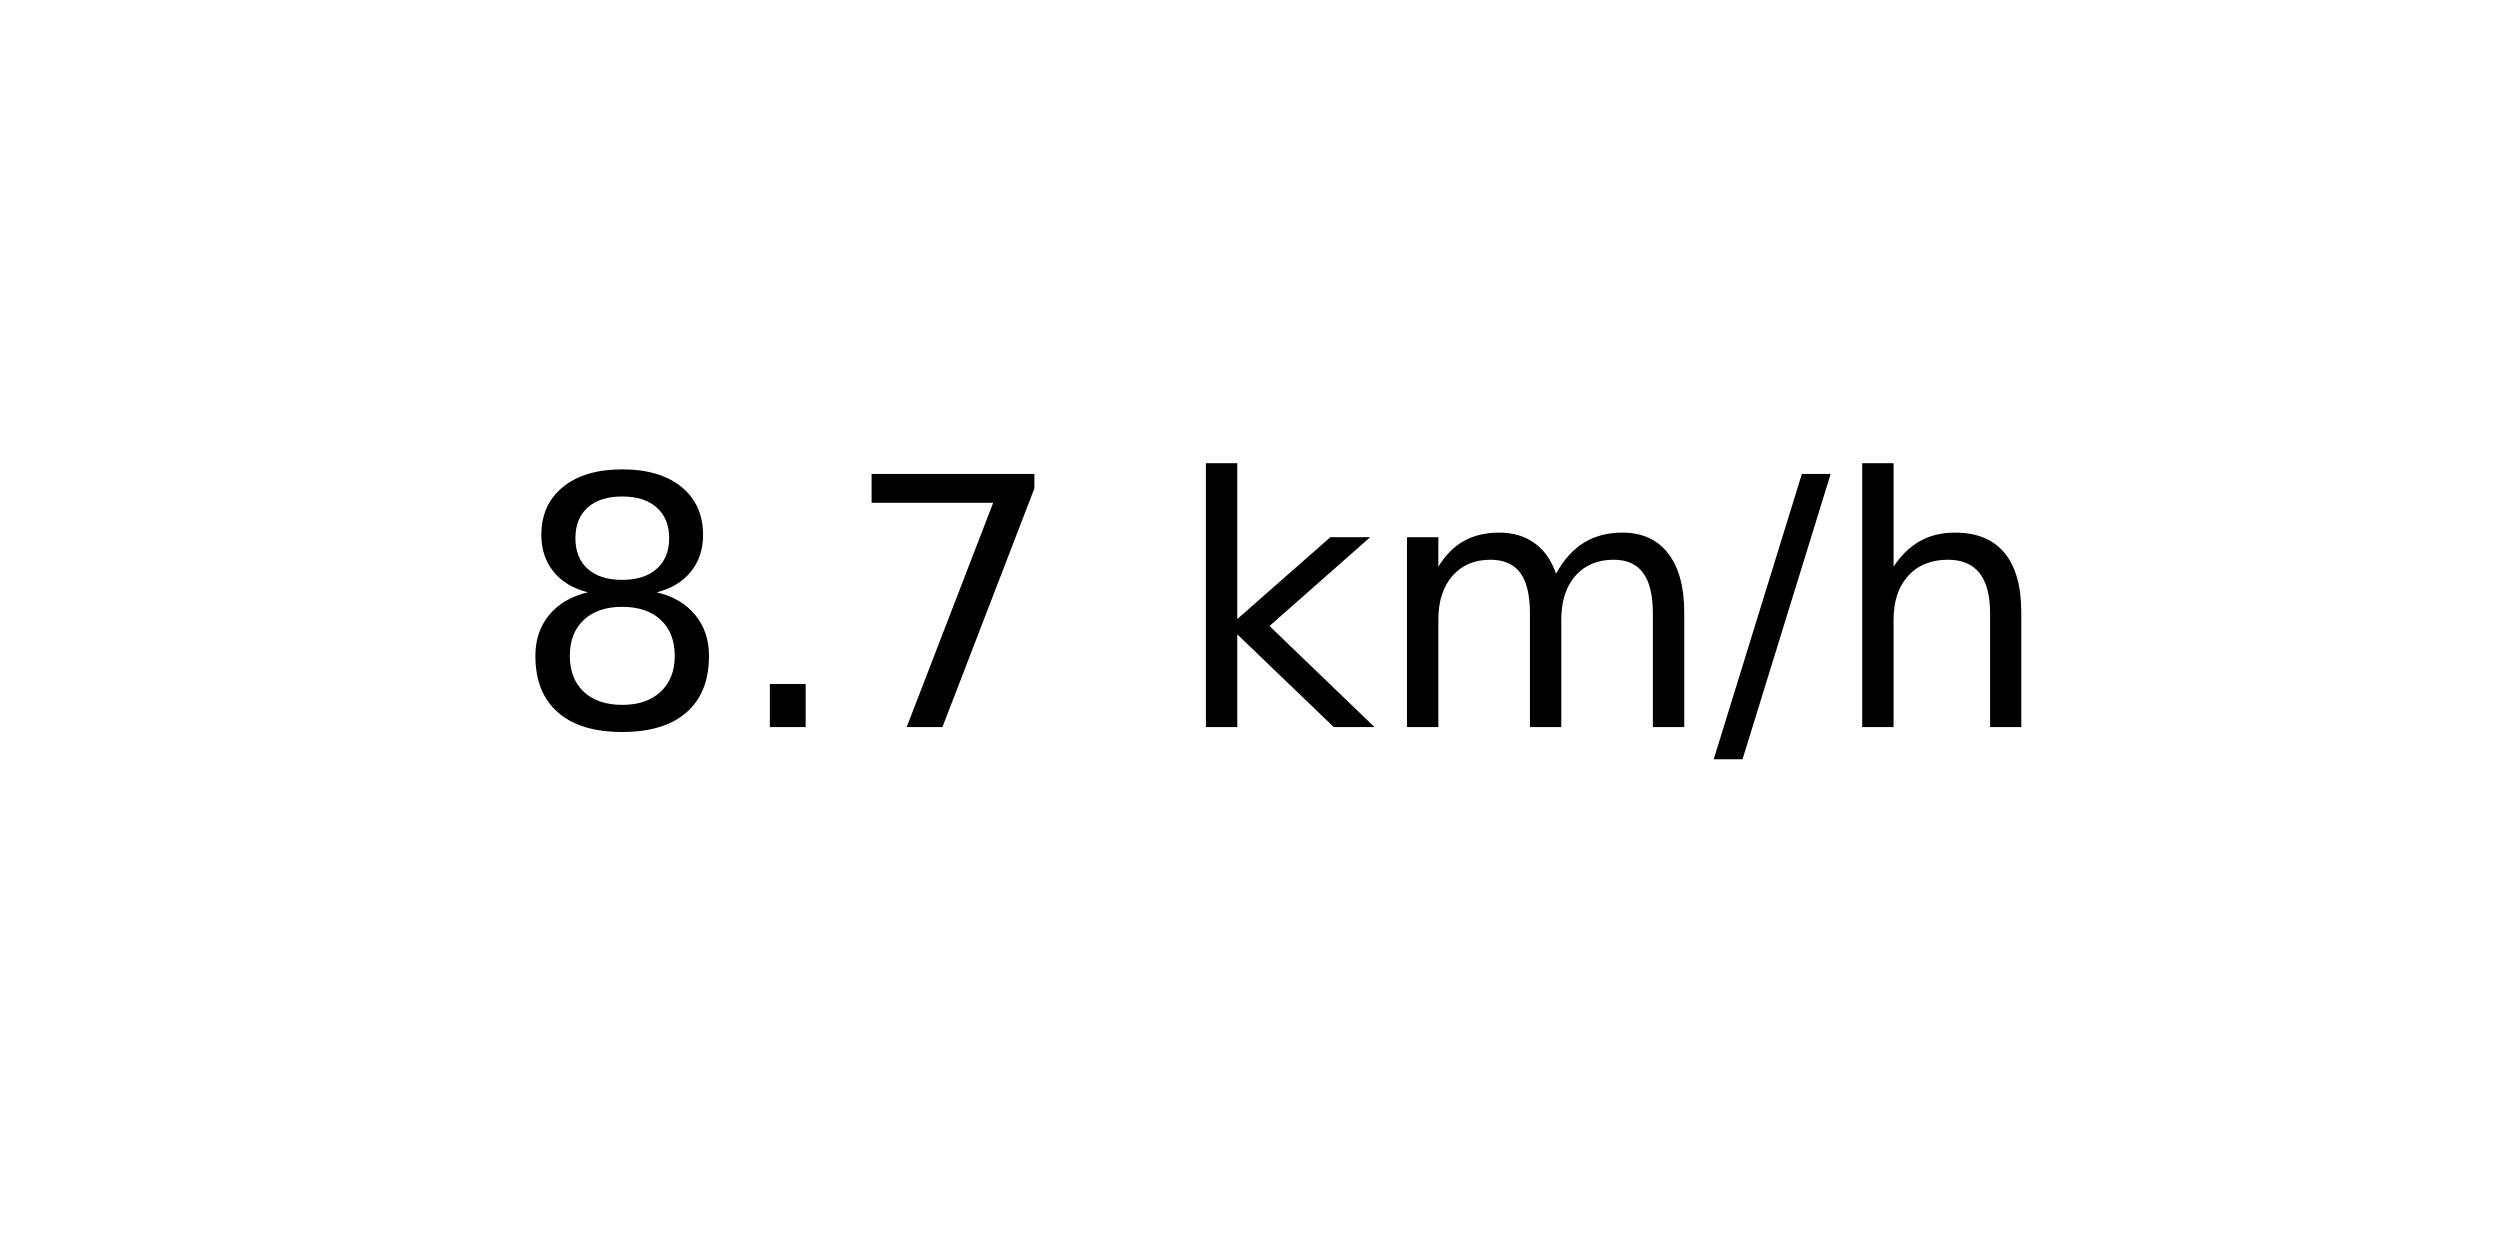
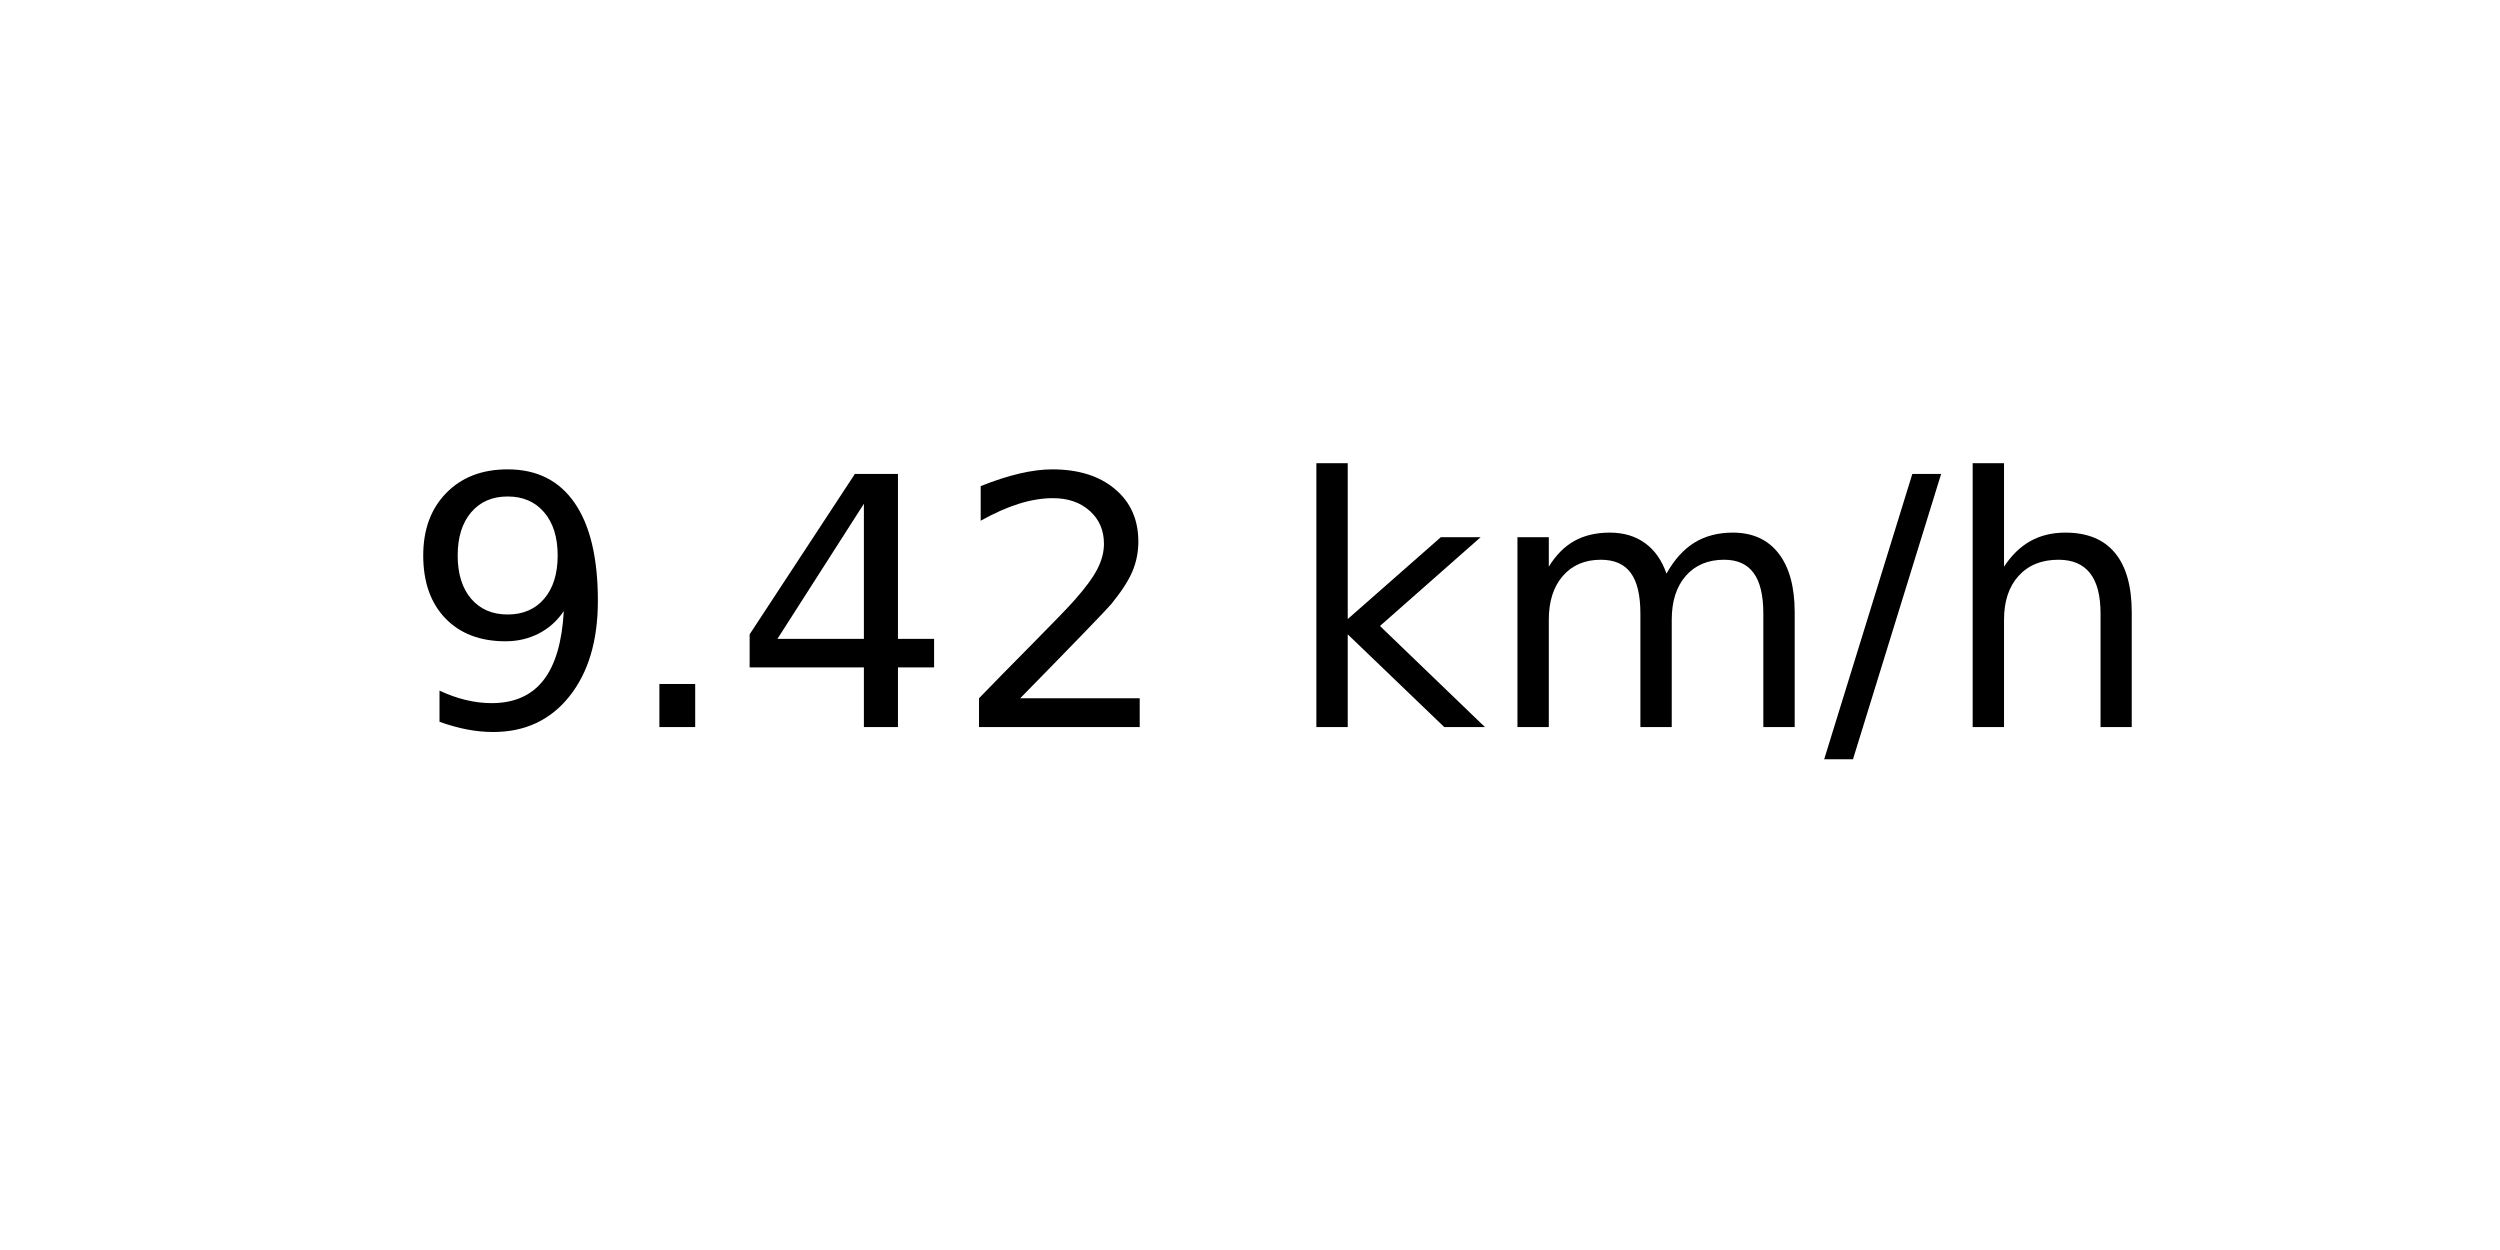
<svg xmlns="http://www.w3.org/2000/svg" xmlns:xlink="http://www.w3.org/1999/xlink" width="72pt" height="36pt" viewBox="0 0 72 36" version="1.1">
  <defs>
    <style type="text/css">*{stroke-linejoin: round; stroke-linecap: butt}</style>
  </defs>
  <g id="figure_1">
    <g id="axes_1">
      <g id="text_1">
-         <g transform="translate(14.74062 20.93937) scale(0.1 -0.1)">
+         <g transform="translate(11.55937 20.93937) scale(0.1 -0.1)">
          <defs>
-             <path id="DejaVuSans-38" d="M 2034 2216  Q 1584 2216 1326 1975  Q 1069 1734 1069 1313  Q 1069 891 1326 650  Q 1584 409 2034 409  Q 2484 409 2743 651  Q 3003 894 3003 1313  Q 3003 1734 2745 1975  Q 2488 2216 2034 2216  z M 1403 2484  Q 997 2584 770 2862  Q 544 3141 544 3541  Q 544 4100 942 4425  Q 1341 4750 2034 4750  Q 2731 4750 3128 4425  Q 3525 4100 3525 3541  Q 3525 3141 3298 2862  Q 3072 2584 2669 2484  Q 3125 2378 3379 2068  Q 3634 1759 3634 1313  Q 3634 634 3220 271  Q 2806 -91 2034 -91  Q 1263 -91 848 271  Q 434 634 434 1313  Q 434 1759 690 2068  Q 947 2378 1403 2484  z M 1172 3481  Q 1172 3119 1398 2916  Q 1625 2713 2034 2713  Q 2441 2713 2670 2916  Q 2900 3119 2900 3481  Q 2900 3844 2670 4047  Q 2441 4250 2034 4250  Q 1625 4250 1398 4047  Q 1172 3844 1172 3481  z " transform="scale(0.015625)" />
+             <path id="DejaVuSans-39" d="M 703 97  L 703 672  Q 941 559 1184 500  Q 1428 441 1663 441  Q 2288 441 2617 861  Q 2947 1281 2994 2138  Q 2813 1869 2534 1725  Q 2256 1581 1919 1581  Q 1219 1581 811 2004  Q 403 2428 403 3163  Q 403 3881 828 4315  Q 1253 4750 1959 4750  Q 2769 4750 3195 4129  Q 3622 3509 3622 2328  Q 3622 1225 3098 567  Q 2575 -91 1691 -91  Q 1453 -91 1209 -44  Q 966 3 703 97  z M 1959 2075  Q 2384 2075 2632 2365  Q 2881 2656 2881 3163  Q 2881 3666 2632 3958  Q 2384 4250 1959 4250  Q 1534 4250 1286 3958  Q 1038 3666 1038 3163  Q 1038 2656 1286 2365  Q 1534 2075 1959 2075  z " transform="scale(0.015625)" />
            <path id="DejaVuSans-2e" d="M 684 794  L 1344 794  L 1344 0  L 684 0  L 684 794  z " transform="scale(0.015625)" />
-             <path id="DejaVuSans-37" d="M 525 4666  L 3525 4666  L 3525 4397  L 1831 0  L 1172 0  L 2766 4134  L 525 4134  L 525 4666  z " transform="scale(0.015625)" />
+             <path id="DejaVuSans-34" d="M 2419 4116  L 825 1625  L 2419 1625  L 2419 4116  z M 2253 4666  L 3047 4666  L 3047 1625  L 3713 1625  L 3713 1100  L 3047 1100  L 3047 0  L 2419 0  L 2419 1100  L 313 1100  L 313 1709  L 2253 4666  z " transform="scale(0.015625)" />
+             <path id="DejaVuSans-32" d="M 1228 531  L 3431 531  L 3431 0  L 469 0  L 469 531  Q 828 903 1448 1529  Q 2069 2156 2228 2338  Q 2531 2678 2651 2914  Q 2772 3150 2772 3378  Q 2772 3750 2511 3984  Q 2250 4219 1831 4219  Q 1534 4219 1204 4116  Q 875 4013 500 3803  L 500 4441  Q 881 4594 1212 4672  Q 1544 4750 1819 4750  Q 2544 4750 2975 4387  Q 3406 4025 3406 3419  Q 3406 3131 3298 2873  Q 3191 2616 2906 2266  Q 2828 2175 2409 1742  Q 1991 1309 1228 531  z " transform="scale(0.015625)" />
            <path id="DejaVuSans-20" transform="scale(0.015625)" />
            <path id="DejaVuSans-6b" d="M 581 4863  L 1159 4863  L 1159 1991  L 2875 3500  L 3609 3500  L 1753 1863  L 3688 0  L 2938 0  L 1159 1709  L 1159 0  L 581 0  L 581 4863  z " transform="scale(0.015625)" />
            <path id="DejaVuSans-6d" d="M 3328 2828  Q 3544 3216 3844 3400  Q 4144 3584 4550 3584  Q 5097 3584 5394 3201  Q 5691 2819 5691 2113  L 5691 0  L 5113 0  L 5113 2094  Q 5113 2597 4934 2840  Q 4756 3084 4391 3084  Q 3944 3084 3684 2787  Q 3425 2491 3425 1978  L 3425 0  L 2847 0  L 2847 2094  Q 2847 2600 2669 2842  Q 2491 3084 2119 3084  Q 1678 3084 1418 2786  Q 1159 2488 1159 1978  L 1159 0  L 581 0  L 581 3500  L 1159 3500  L 1159 2956  Q 1356 3278 1631 3431  Q 1906 3584 2284 3584  Q 2666 3584 2933 3390  Q 3200 3197 3328 2828  z " transform="scale(0.015625)" />
            <path id="DejaVuSans-2f" d="M 1625 4666  L 2156 4666  L 531 -594  L 0 -594  L 1625 4666  z " transform="scale(0.015625)" />
            <path id="DejaVuSans-68" d="M 3513 2113  L 3513 0  L 2938 0  L 2938 2094  Q 2938 2591 2744 2837  Q 2550 3084 2163 3084  Q 1697 3084 1428 2787  Q 1159 2491 1159 1978  L 1159 0  L 581 0  L 581 4863  L 1159 4863  L 1159 2956  Q 1366 3272 1645 3428  Q 1925 3584 2291 3584  Q 2894 3584 3203 3211  Q 3513 2838 3513 2113  z " transform="scale(0.015625)" />
          </defs>
-           <use xlink:href="#DejaVuSans-38" />
+           <use xlink:href="#DejaVuSans-39" />
          <use xlink:href="#DejaVuSans-2e" x="63.623" />
-           <use xlink:href="#DejaVuSans-37" x="95.41" />
-           <use xlink:href="#DejaVuSans-20" x="159.033" />
-           <use xlink:href="#DejaVuSans-6b" x="190.82" />
-           <use xlink:href="#DejaVuSans-6d" x="248.73" />
-           <use xlink:href="#DejaVuSans-2f" x="346.143" />
-           <use xlink:href="#DejaVuSans-68" x="379.834" />
+           <use xlink:href="#DejaVuSans-34" x="95.41" />
+           <use xlink:href="#DejaVuSans-32" x="159.033" />
+           <use xlink:href="#DejaVuSans-20" x="222.656" />
+           <use xlink:href="#DejaVuSans-6b" x="254.443" />
+           <use xlink:href="#DejaVuSans-6d" x="312.354" />
+           <use xlink:href="#DejaVuSans-2f" x="409.766" />
+           <use xlink:href="#DejaVuSans-68" x="443.457" />
        </g>
      </g>
    </g>
  </g>
</svg>
